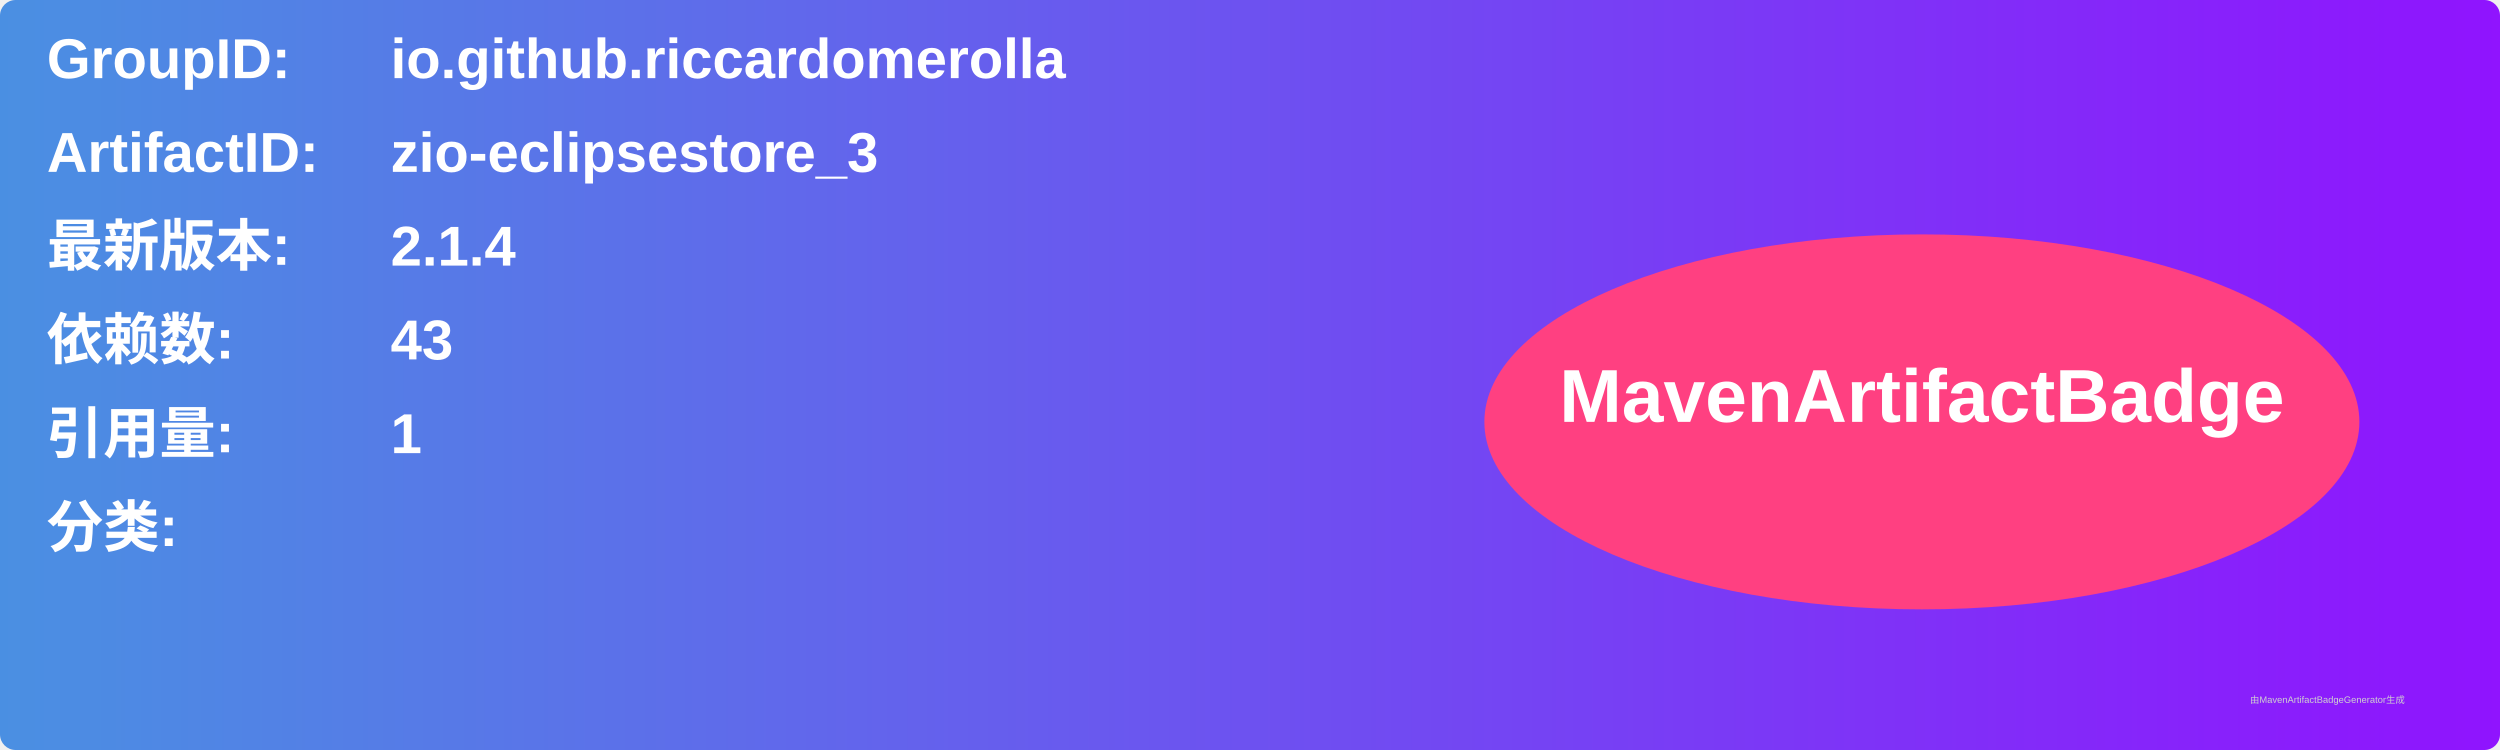
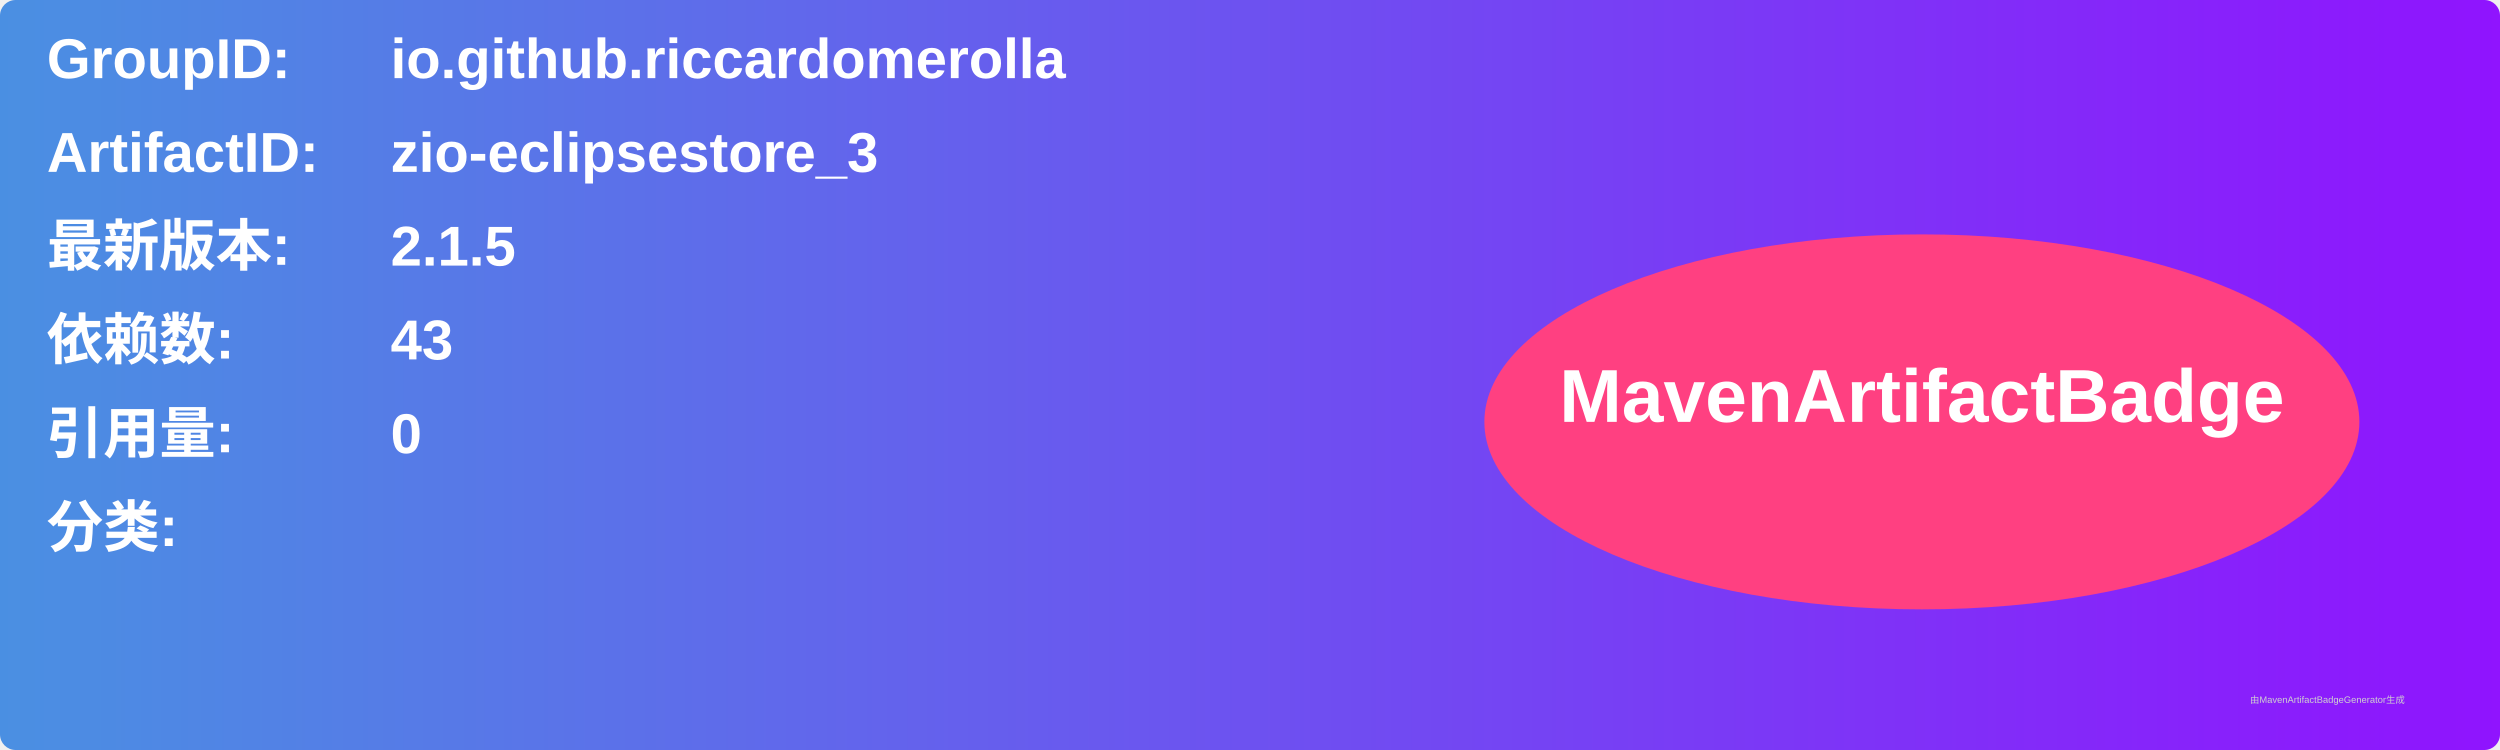
<svg xmlns="http://www.w3.org/2000/svg" width="800" height="240" viewBox="0 0 800 240">
  <linearGradient id="grad" x1="0%" y1="0%" x2="100%" y2="0%">
    <stop offset="0%" stop-color="#4a90e2" />
    <stop offset="100%" stop-color="#9013fe" />
  </linearGradient>
  <rect width="100%" height="100%" rx="5" ry="5" fill="url(#grad)" />
  <g transform="translate(15, 15)">
    <text x="0" y="10" font-family="Arial" font-size="18" fill="white" font-weight="bold" width="260">GroupID:</text>
    <text x="110" y="10" font-family="Arial" font-size="18" fill="white" font-weight="bold" width="460">io.github.riccardomerolla</text>
    <text x="0" y="40" font-family="Arial" font-size="18" fill="white" font-weight="bold" width="260">ArtifactID:</text>
    <text x="110" y="40" font-family="Arial" font-size="18" fill="white" font-weight="bold" width="460">zio-eclipsestore_3</text>
    <text x="0" y="70" font-family="Arial" font-size="18" fill="white" font-weight="bold">最新版本:</text>
    <text x="110" y="70" font-family="Arial" font-size="18" fill="white" font-weight="bold">
-       <tspan font-weight="bold">2.1.4</tspan>
+       <tspan font-weight="bold">2.1.5</tspan>
    </text>
    <text x="0" y="100" font-family="Arial" font-size="18" fill="white" font-weight="bold">依赖数: </text>
    <text x="110" y="100" font-family="Arial" font-size="18" fill="white">
      <tspan font-weight="bold">43</tspan>
    </text>
    <text x="0" y="130" font-family="Arial" font-size="18" fill="white" font-weight="bold">引用量: </text>
    <text x="110" y="130" font-family="Arial" font-size="18" fill="white">
-       <tspan font-weight="bold">1</tspan>
+       <tspan font-weight="bold">0</tspan>
    </text>
    <text x="0" y="160" font-family="Arial" font-size="18" fill="white" font-weight="bold">分类:</text>
    <text x="10" y="190" font-family="Arial" font-size="10" fill="white">
      <tspan font-weight="bold" />
    </text>
    <ellipse cx="600" cy="120" rx="140" ry="60" fill="#ff4081" />
    <text x="600" y="120" text-anchor="middle" font-family="Arial" font-size="24" fill="white" font-weight="bold">MavenArtifactBadge</text>
  </g>
  <text x="720" y="225" font-family="Arial" font-size="3" fill="#d0d0d0">由MavenArtifactBadgeGenerator生成</text>
</svg>
